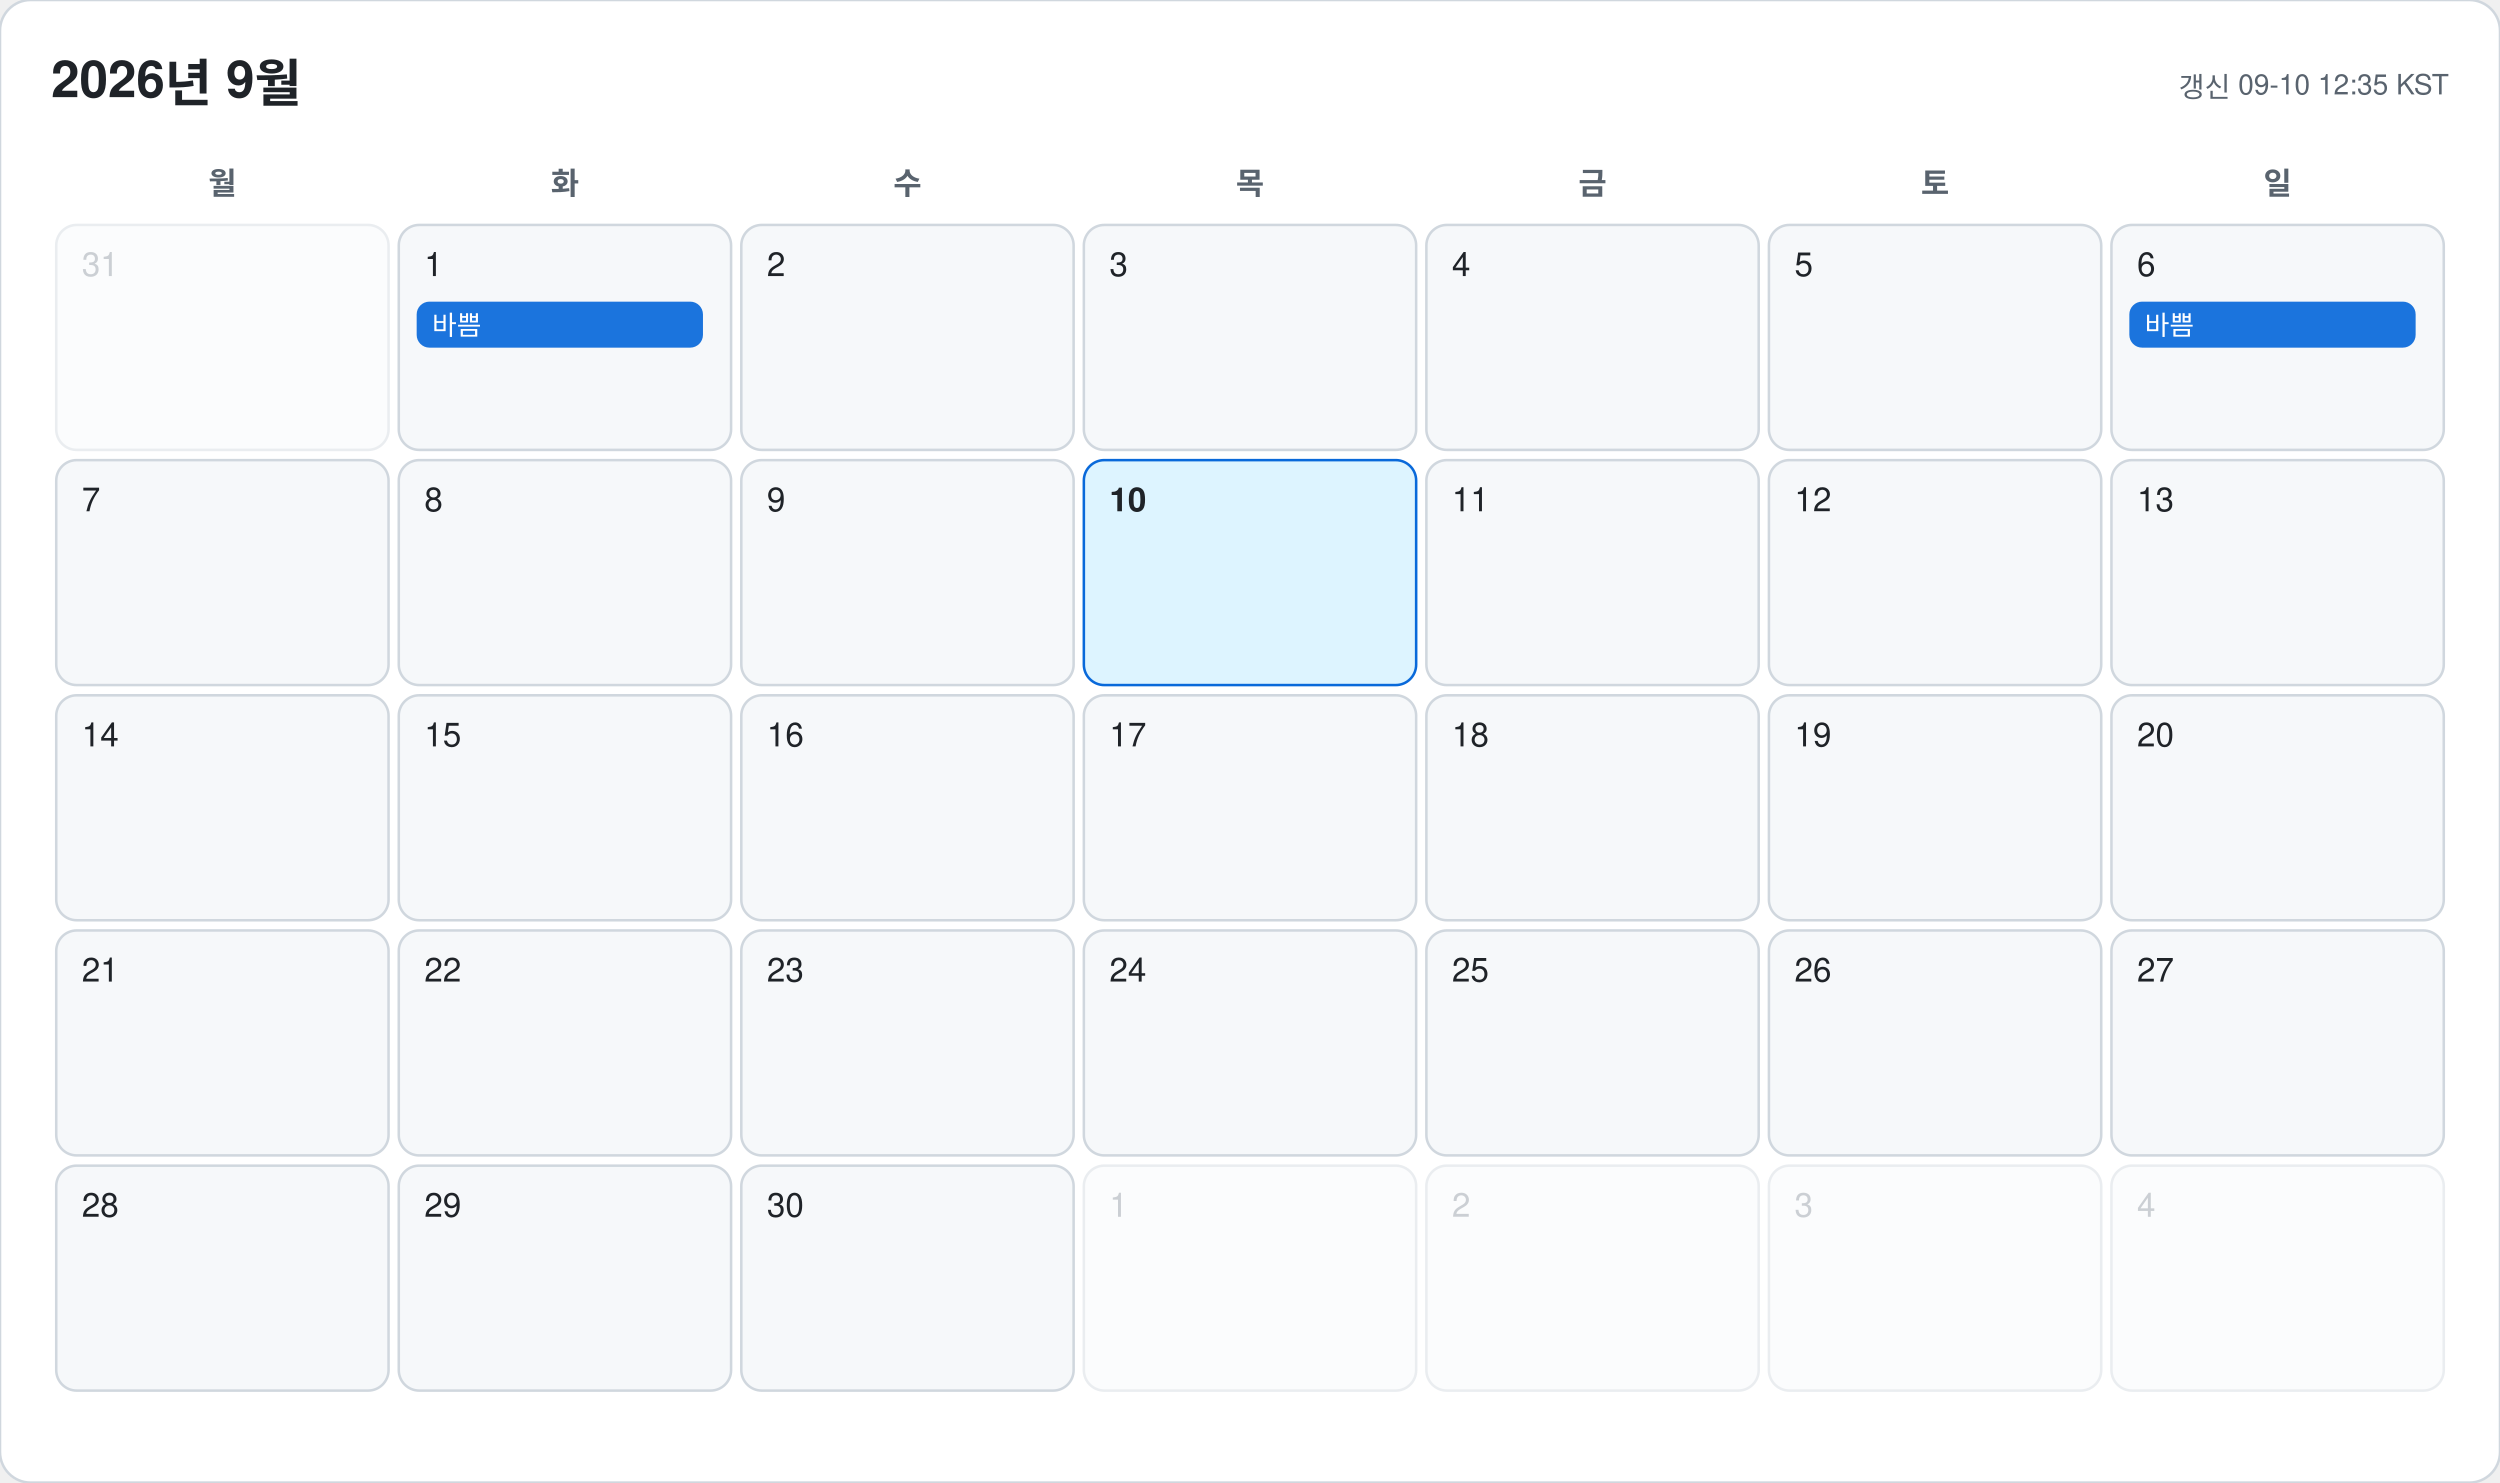
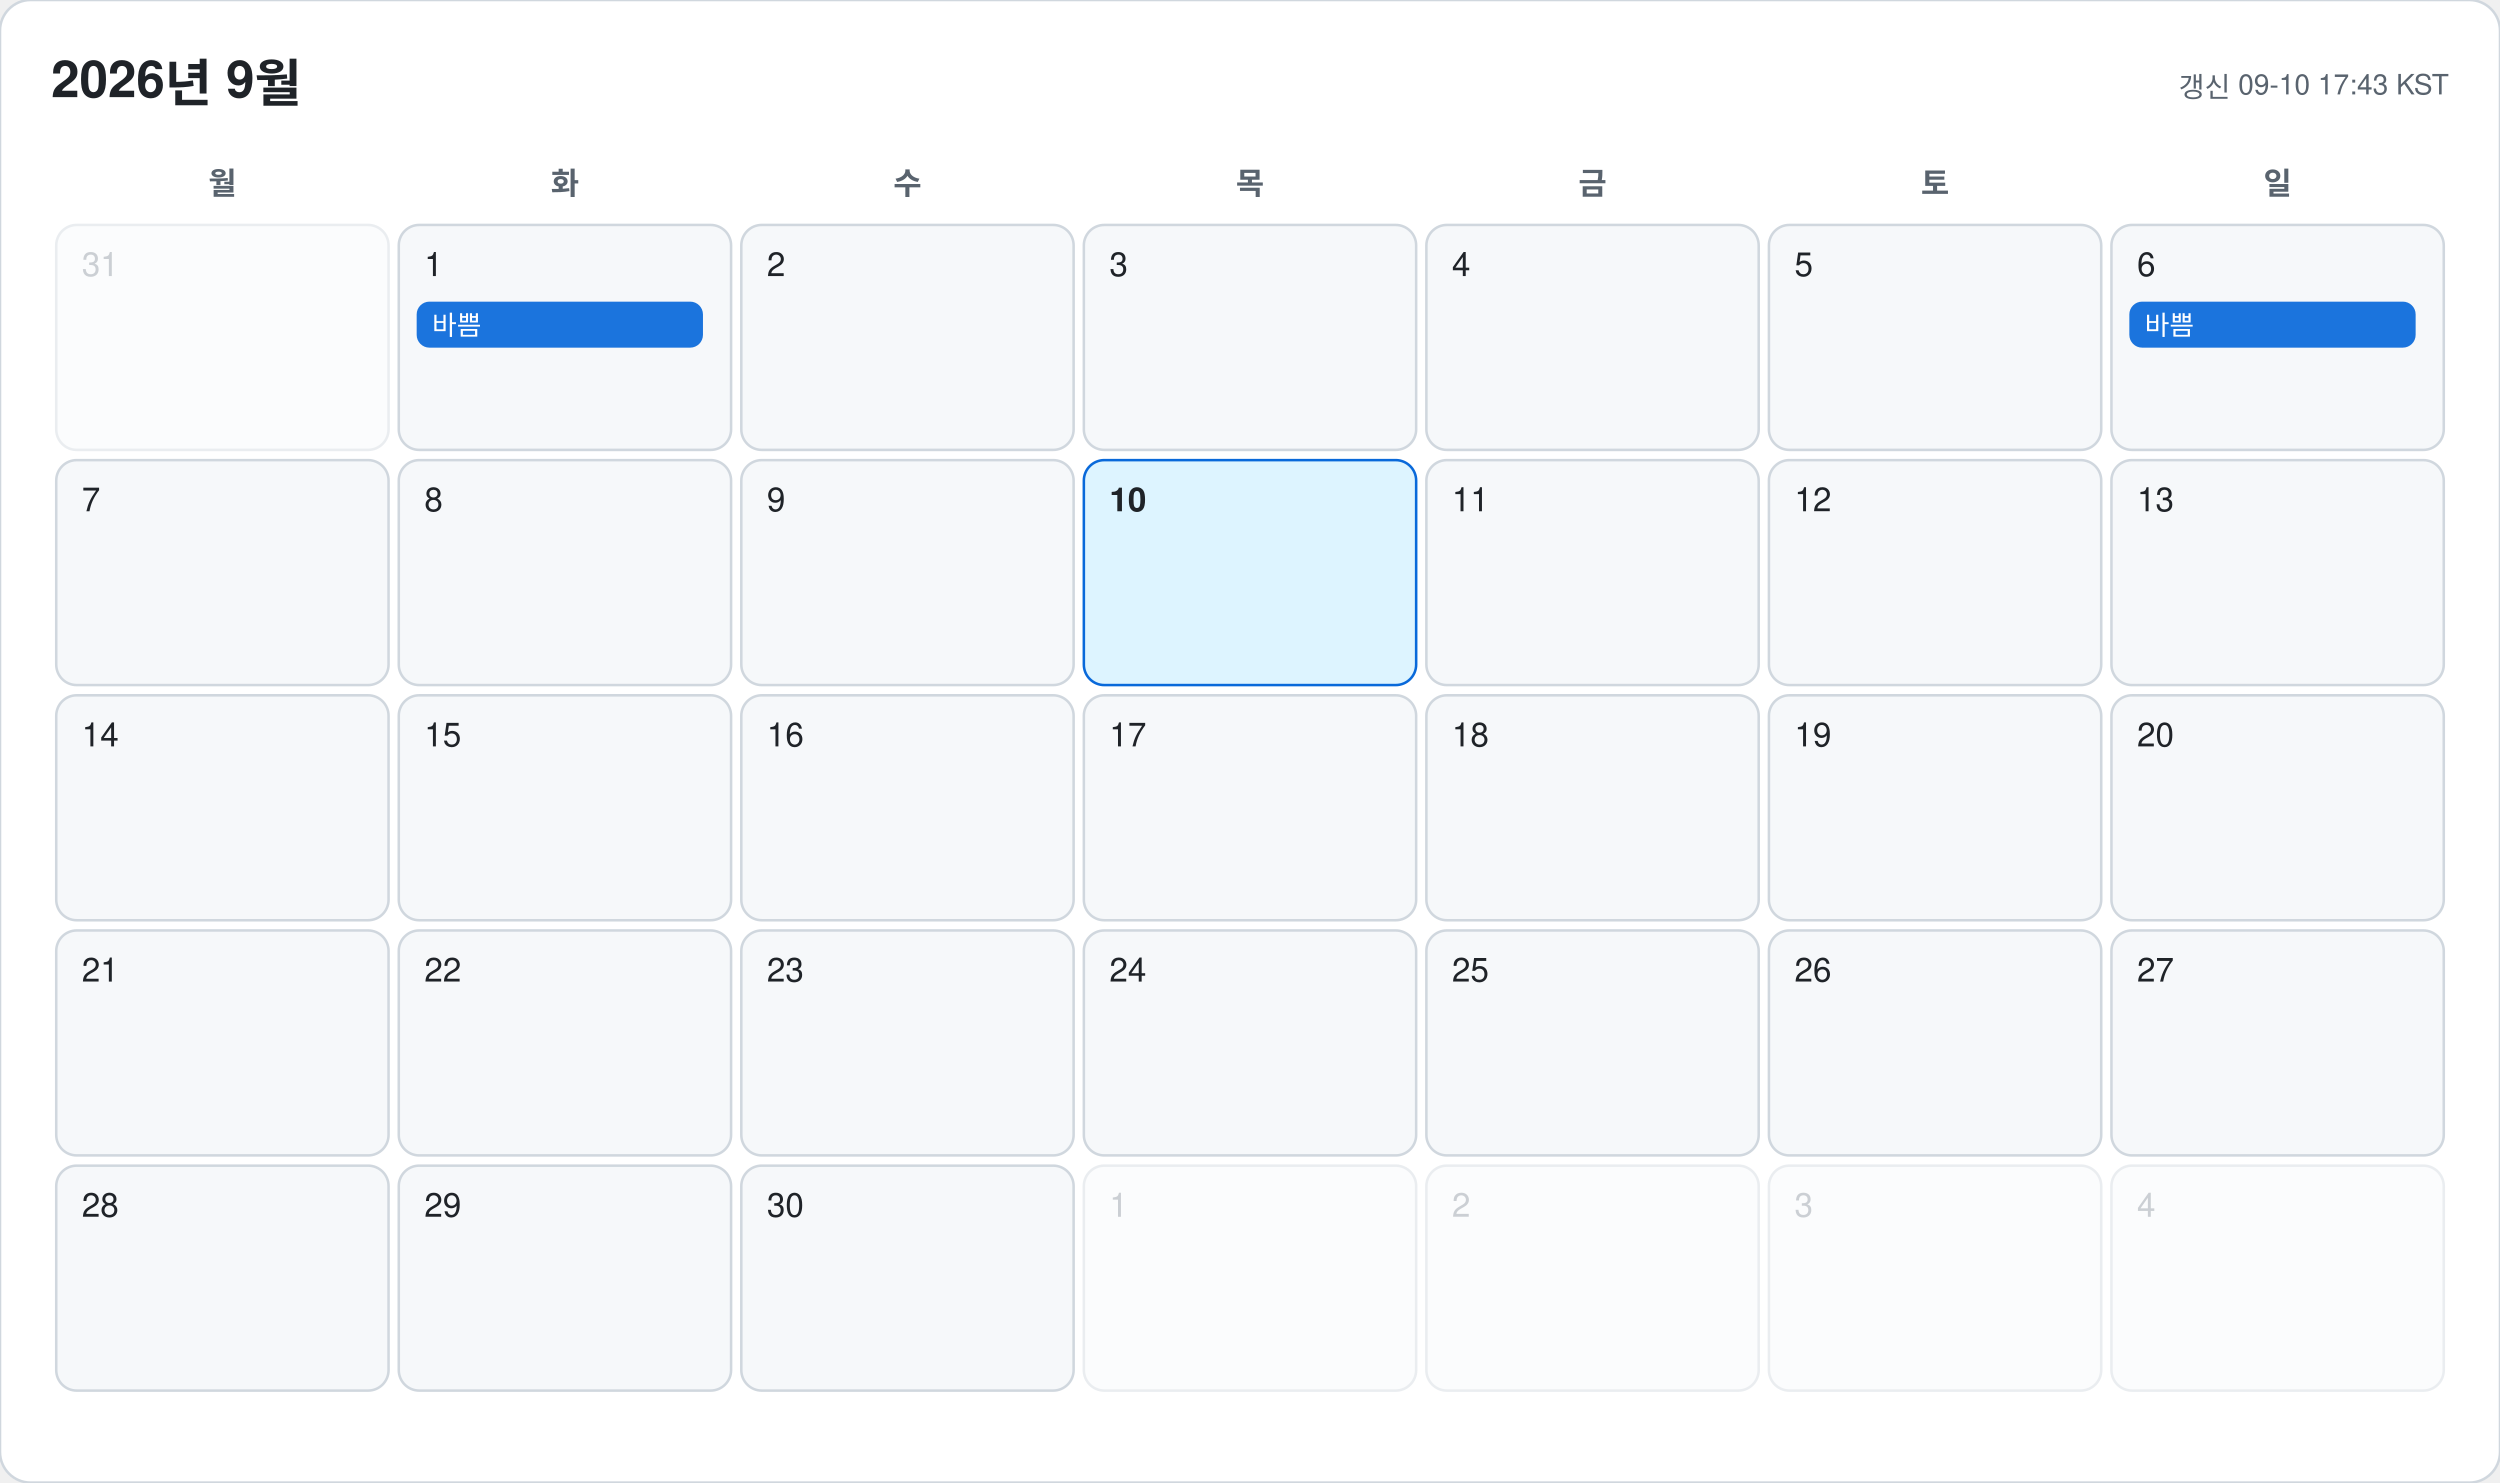
<svg xmlns="http://www.w3.org/2000/svg" width="978" height="580" viewBox="0 0 978 580" font-family="-apple-system, BlinkMacSystemFont, 'Segoe UI', 'Malgun Gothic', 'Apple SD Gothic Neo', 'Noto Sans KR', Helvetica, Arial, sans-serif">
  <rect width="978" height="580" rx="12" fill="#ffffff" stroke="#d0d7de" />
  <text x="20" y="38" font-size="20" font-weight="700" fill="#1f2328">2026년 9월</text>
-   <text x="958" y="38" font-size="11" text-anchor="end" fill="#59636e">갱신 09-10 12:35 KST</text>
+   <text x="958" y="38" font-size="11" text-anchor="end" fill="#59636e">갱신 09-10 17:43 KST</text>
  <text x="87" y="76" font-size="12" font-weight="600" text-anchor="middle" fill="#59636e">월</text>
  <text x="221" y="76" font-size="12" font-weight="600" text-anchor="middle" fill="#59636e">화</text>
  <text x="355" y="76" font-size="12" font-weight="600" text-anchor="middle" fill="#59636e">수</text>
  <text x="489" y="76" font-size="12" font-weight="600" text-anchor="middle" fill="#59636e">목</text>
  <text x="623" y="76" font-size="12" font-weight="600" text-anchor="middle" fill="#59636e">금</text>
  <text x="757" y="76" font-size="12" font-weight="600" text-anchor="middle" fill="#59636e">토</text>
  <text x="891" y="76" font-size="12" font-weight="600" text-anchor="middle" fill="#59636e">일</text>
  <g opacity="0.45">
    <rect x="22" y="88" width="130" height="88" rx="8" fill="#f6f8fa" stroke="#d0d7de" />
    <text x="32" y="108" font-size="13" font-weight="500" fill="#8c959f">31</text>
  </g>
  <g opacity="1">
    <rect x="156" y="88" width="130" height="88" rx="8" fill="#f6f8fa" stroke="#d0d7de" />
    <text x="166" y="108" font-size="13" font-weight="500" fill="#1f2328">1</text>
    <rect x="163" y="118" width="112" height="18" rx="5" fill="#0969da" opacity="0.92" />
    <text x="169" y="131" font-size="10.5" fill="#ffffff" clip-path="inset(0 0 0 0)">바쁨</text>
  </g>
  <g opacity="1">
    <rect x="290" y="88" width="130" height="88" rx="8" fill="#f6f8fa" stroke="#d0d7de" />
    <text x="300" y="108" font-size="13" font-weight="500" fill="#1f2328">2</text>
  </g>
  <g opacity="1">
    <rect x="424" y="88" width="130" height="88" rx="8" fill="#f6f8fa" stroke="#d0d7de" />
    <text x="434" y="108" font-size="13" font-weight="500" fill="#1f2328">3</text>
  </g>
  <g opacity="1">
    <rect x="558" y="88" width="130" height="88" rx="8" fill="#f6f8fa" stroke="#d0d7de" />
    <text x="568" y="108" font-size="13" font-weight="500" fill="#1f2328">4</text>
  </g>
  <g opacity="1">
    <rect x="692" y="88" width="130" height="88" rx="8" fill="#f6f8fa" stroke="#d0d7de" />
    <text x="702" y="108" font-size="13" font-weight="500" fill="#1f2328">5</text>
  </g>
  <g opacity="1">
    <rect x="826" y="88" width="130" height="88" rx="8" fill="#f6f8fa" stroke="#d0d7de" />
    <text x="836" y="108" font-size="13" font-weight="500" fill="#1f2328">6</text>
    <rect x="833" y="118" width="112" height="18" rx="5" fill="#0969da" opacity="0.92" />
    <text x="839" y="131" font-size="10.5" fill="#ffffff" clip-path="inset(0 0 0 0)">바쁨</text>
  </g>
  <g opacity="1">
    <rect x="22" y="180" width="130" height="88" rx="8" fill="#f6f8fa" stroke="#d0d7de" />
    <text x="32" y="200" font-size="13" font-weight="500" fill="#1f2328">7</text>
  </g>
  <g opacity="1">
    <rect x="156" y="180" width="130" height="88" rx="8" fill="#f6f8fa" stroke="#d0d7de" />
    <text x="166" y="200" font-size="13" font-weight="500" fill="#1f2328">8</text>
  </g>
  <g opacity="1">
    <rect x="290" y="180" width="130" height="88" rx="8" fill="#f6f8fa" stroke="#d0d7de" />
    <text x="300" y="200" font-size="13" font-weight="500" fill="#1f2328">9</text>
  </g>
  <g opacity="1">
    <rect x="424" y="180" width="130" height="88" rx="8" fill="#ddf4ff" stroke="#0969da" />
    <text x="434" y="200" font-size="13" font-weight="700" fill="#1f2328">10</text>
  </g>
  <g opacity="1">
    <rect x="558" y="180" width="130" height="88" rx="8" fill="#f6f8fa" stroke="#d0d7de" />
    <text x="568" y="200" font-size="13" font-weight="500" fill="#1f2328">11</text>
  </g>
  <g opacity="1">
    <rect x="692" y="180" width="130" height="88" rx="8" fill="#f6f8fa" stroke="#d0d7de" />
    <text x="702" y="200" font-size="13" font-weight="500" fill="#1f2328">12</text>
  </g>
  <g opacity="1">
    <rect x="826" y="180" width="130" height="88" rx="8" fill="#f6f8fa" stroke="#d0d7de" />
    <text x="836" y="200" font-size="13" font-weight="500" fill="#1f2328">13</text>
  </g>
  <g opacity="1">
    <rect x="22" y="272" width="130" height="88" rx="8" fill="#f6f8fa" stroke="#d0d7de" />
    <text x="32" y="292" font-size="13" font-weight="500" fill="#1f2328">14</text>
  </g>
  <g opacity="1">
    <rect x="156" y="272" width="130" height="88" rx="8" fill="#f6f8fa" stroke="#d0d7de" />
    <text x="166" y="292" font-size="13" font-weight="500" fill="#1f2328">15</text>
  </g>
  <g opacity="1">
    <rect x="290" y="272" width="130" height="88" rx="8" fill="#f6f8fa" stroke="#d0d7de" />
    <text x="300" y="292" font-size="13" font-weight="500" fill="#1f2328">16</text>
  </g>
  <g opacity="1">
    <rect x="424" y="272" width="130" height="88" rx="8" fill="#f6f8fa" stroke="#d0d7de" />
    <text x="434" y="292" font-size="13" font-weight="500" fill="#1f2328">17</text>
  </g>
  <g opacity="1">
    <rect x="558" y="272" width="130" height="88" rx="8" fill="#f6f8fa" stroke="#d0d7de" />
    <text x="568" y="292" font-size="13" font-weight="500" fill="#1f2328">18</text>
  </g>
  <g opacity="1">
    <rect x="692" y="272" width="130" height="88" rx="8" fill="#f6f8fa" stroke="#d0d7de" />
    <text x="702" y="292" font-size="13" font-weight="500" fill="#1f2328">19</text>
  </g>
  <g opacity="1">
    <rect x="826" y="272" width="130" height="88" rx="8" fill="#f6f8fa" stroke="#d0d7de" />
    <text x="836" y="292" font-size="13" font-weight="500" fill="#1f2328">20</text>
  </g>
  <g opacity="1">
    <rect x="22" y="364" width="130" height="88" rx="8" fill="#f6f8fa" stroke="#d0d7de" />
    <text x="32" y="384" font-size="13" font-weight="500" fill="#1f2328">21</text>
  </g>
  <g opacity="1">
    <rect x="156" y="364" width="130" height="88" rx="8" fill="#f6f8fa" stroke="#d0d7de" />
    <text x="166" y="384" font-size="13" font-weight="500" fill="#1f2328">22</text>
  </g>
  <g opacity="1">
    <rect x="290" y="364" width="130" height="88" rx="8" fill="#f6f8fa" stroke="#d0d7de" />
    <text x="300" y="384" font-size="13" font-weight="500" fill="#1f2328">23</text>
  </g>
  <g opacity="1">
    <rect x="424" y="364" width="130" height="88" rx="8" fill="#f6f8fa" stroke="#d0d7de" />
    <text x="434" y="384" font-size="13" font-weight="500" fill="#1f2328">24</text>
  </g>
  <g opacity="1">
    <rect x="558" y="364" width="130" height="88" rx="8" fill="#f6f8fa" stroke="#d0d7de" />
    <text x="568" y="384" font-size="13" font-weight="500" fill="#1f2328">25</text>
  </g>
  <g opacity="1">
    <rect x="692" y="364" width="130" height="88" rx="8" fill="#f6f8fa" stroke="#d0d7de" />
    <text x="702" y="384" font-size="13" font-weight="500" fill="#1f2328">26</text>
  </g>
  <g opacity="1">
    <rect x="826" y="364" width="130" height="88" rx="8" fill="#f6f8fa" stroke="#d0d7de" />
    <text x="836" y="384" font-size="13" font-weight="500" fill="#1f2328">27</text>
  </g>
  <g opacity="1">
    <rect x="22" y="456" width="130" height="88" rx="8" fill="#f6f8fa" stroke="#d0d7de" />
    <text x="32" y="476" font-size="13" font-weight="500" fill="#1f2328">28</text>
  </g>
  <g opacity="1">
    <rect x="156" y="456" width="130" height="88" rx="8" fill="#f6f8fa" stroke="#d0d7de" />
    <text x="166" y="476" font-size="13" font-weight="500" fill="#1f2328">29</text>
  </g>
  <g opacity="1">
    <rect x="290" y="456" width="130" height="88" rx="8" fill="#f6f8fa" stroke="#d0d7de" />
    <text x="300" y="476" font-size="13" font-weight="500" fill="#1f2328">30</text>
  </g>
  <g opacity="0.45">
    <rect x="424" y="456" width="130" height="88" rx="8" fill="#f6f8fa" stroke="#d0d7de" />
    <text x="434" y="476" font-size="13" font-weight="500" fill="#8c959f">1</text>
  </g>
  <g opacity="0.45">
    <rect x="558" y="456" width="130" height="88" rx="8" fill="#f6f8fa" stroke="#d0d7de" />
    <text x="568" y="476" font-size="13" font-weight="500" fill="#8c959f">2</text>
  </g>
  <g opacity="0.45">
    <rect x="692" y="456" width="130" height="88" rx="8" fill="#f6f8fa" stroke="#d0d7de" />
    <text x="702" y="476" font-size="13" font-weight="500" fill="#8c959f">3</text>
  </g>
  <g opacity="0.45">
    <rect x="826" y="456" width="130" height="88" rx="8" fill="#f6f8fa" stroke="#d0d7de" />
    <text x="836" y="476" font-size="13" font-weight="500" fill="#8c959f">4</text>
  </g>
</svg>
